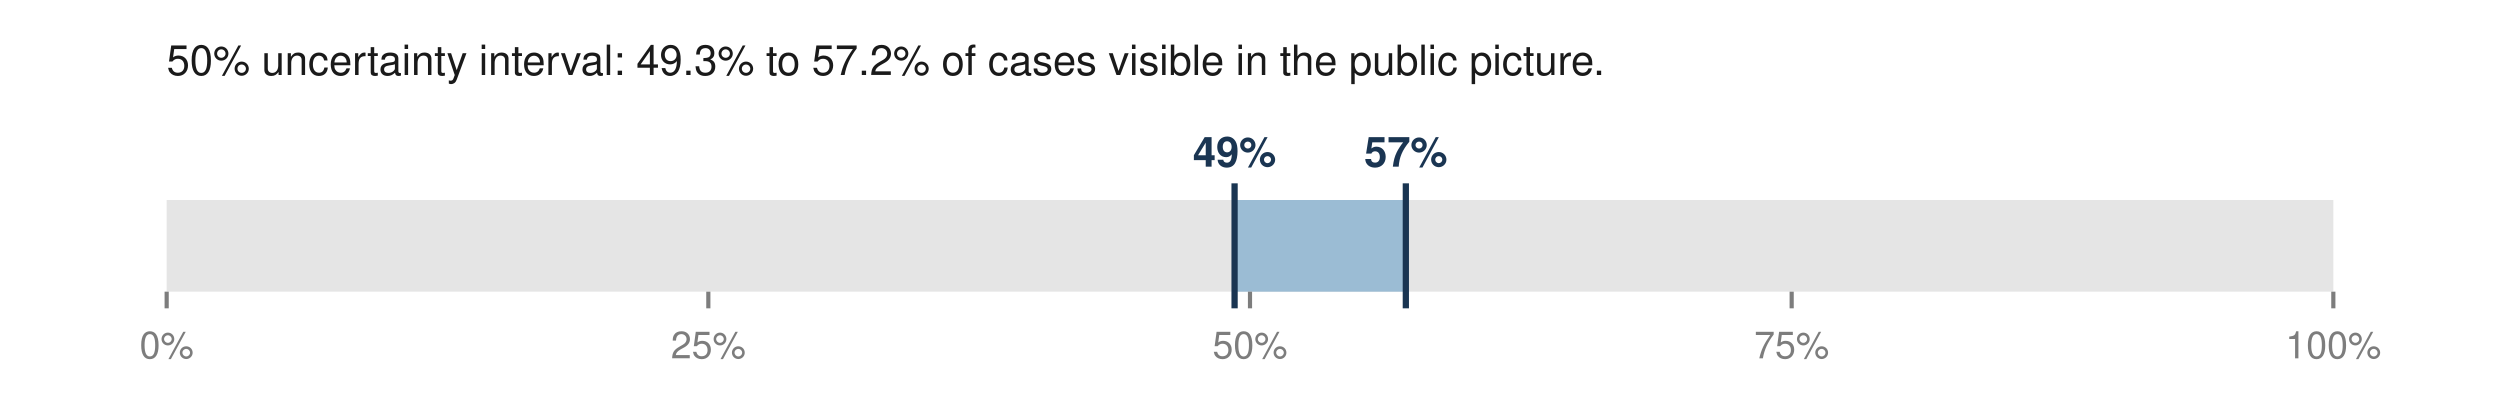
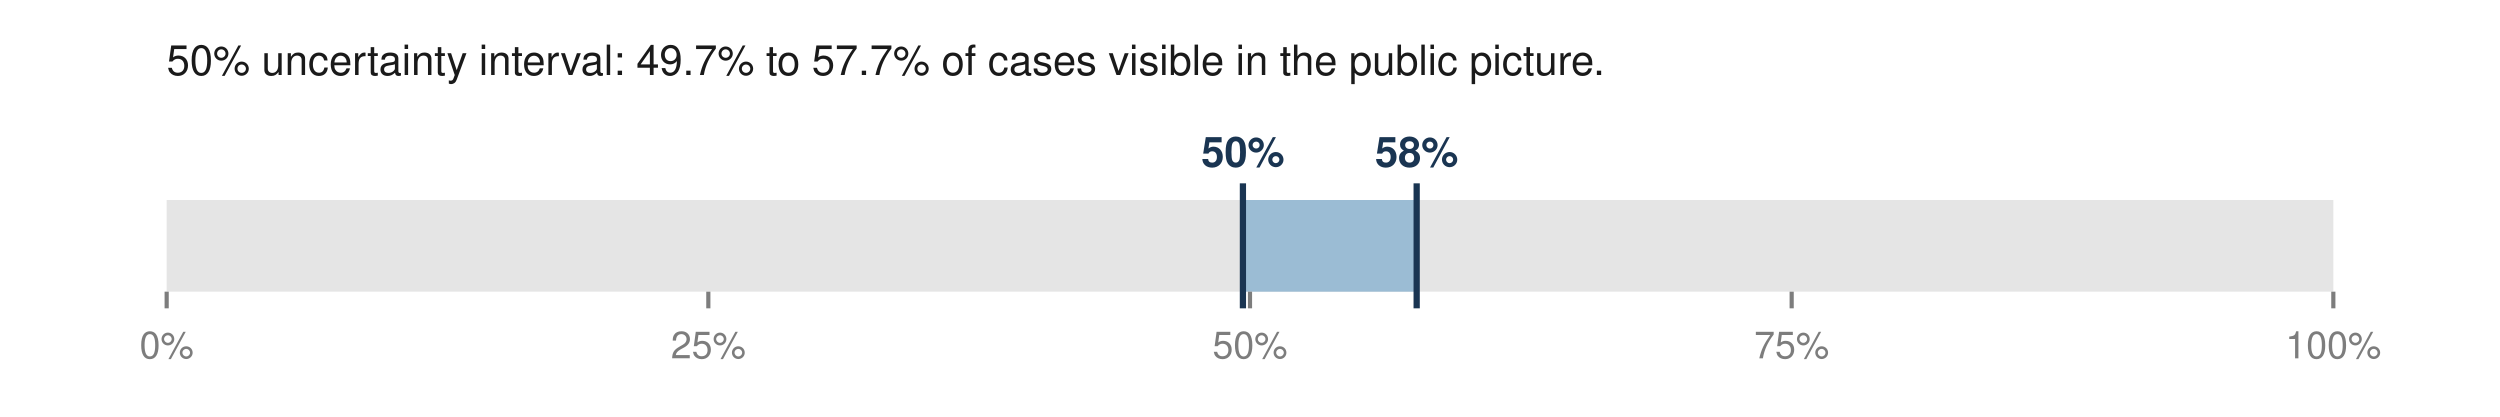
<svg xmlns="http://www.w3.org/2000/svg" viewBox="0 0 600 100" width="600" height="100" role="img" aria-labelledby="t">
-   <text x="40.0" y="18.0" font-family="Helvetica,Arial,sans-serif" font-size="10" fill="#1a1a1a" font-weight="normal" text-anchor="start">50% uncertainty interval: 49.3% to 57.2% of cases visible in the public picture.</text>
+   <text x="40.0" y="18.0" font-family="Helvetica,Arial,sans-serif" font-size="10" fill="#1a1a1a" font-weight="normal" text-anchor="start">50% uncertainty interval: 49.7% to 57.7% of cases visible in the public picture.</text>
  <rect x="40.0" y="48.0" width="520.0" height="22.0" fill="#e5e5e5" />
-   <rect x="296.3" y="48.0" width="41.2" height="22.0" fill="#9bbcd4" />
-   <line x1="296.3" y1="44.0" x2="296.3" y2="74.0" stroke="#1a3552" stroke-width="1.5" />
-   <line x1="337.4" y1="44.0" x2="337.4" y2="74.0" stroke="#1a3552" stroke-width="1.5" />
-   <text x="296.3" y="40.0" font-family="Helvetica,Arial,sans-serif" font-size="10" fill="#1a3552" font-weight="bold" text-anchor="middle">49%</text>
-   <text x="337.4" y="40.0" font-family="Helvetica,Arial,sans-serif" font-size="10" fill="#1a3552" font-weight="bold" text-anchor="middle">57%</text>
+   <rect x="298.3" y="48.0" width="41.7" height="22.0" fill="#9bbcd4" />
+   <line x1="298.3" y1="44.0" x2="298.3" y2="74.0" stroke="#1a3552" stroke-width="1.5" />
+   <line x1="340.0" y1="44.0" x2="340.0" y2="74.0" stroke="#1a3552" stroke-width="1.5" />
+   <text x="298.3" y="40.0" font-family="Helvetica,Arial,sans-serif" font-size="10" fill="#1a3552" font-weight="bold" text-anchor="middle">50%</text>
+   <text x="340.0" y="40.0" font-family="Helvetica,Arial,sans-serif" font-size="10" fill="#1a3552" font-weight="bold" text-anchor="middle">58%</text>
  <line x1="40.0" y1="70.0" x2="40.0" y2="74.0" stroke="#7d7d7d" stroke-width="1" />
  <text x="40.0" y="86.0" font-family="Helvetica,Arial,sans-serif" font-size="9" fill="#7d7d7d" font-weight="normal" text-anchor="middle">0%</text>
  <line x1="170.0" y1="70.0" x2="170.0" y2="74.0" stroke="#7d7d7d" stroke-width="1" />
  <text x="170.0" y="86.0" font-family="Helvetica,Arial,sans-serif" font-size="9" fill="#7d7d7d" font-weight="normal" text-anchor="middle">25%</text>
  <line x1="300.0" y1="70.0" x2="300.0" y2="74.0" stroke="#7d7d7d" stroke-width="1" />
  <text x="300.0" y="86.0" font-family="Helvetica,Arial,sans-serif" font-size="9" fill="#7d7d7d" font-weight="normal" text-anchor="middle">50%</text>
  <line x1="430.0" y1="70.0" x2="430.0" y2="74.0" stroke="#7d7d7d" stroke-width="1" />
  <text x="430.0" y="86.0" font-family="Helvetica,Arial,sans-serif" font-size="9" fill="#7d7d7d" font-weight="normal" text-anchor="middle">75%</text>
  <line x1="560.0" y1="70.0" x2="560.0" y2="74.0" stroke="#7d7d7d" stroke-width="1" />
  <text x="560.0" y="86.0" font-family="Helvetica,Arial,sans-serif" font-size="9" fill="#7d7d7d" font-weight="normal" text-anchor="middle">100%</text>
</svg>
